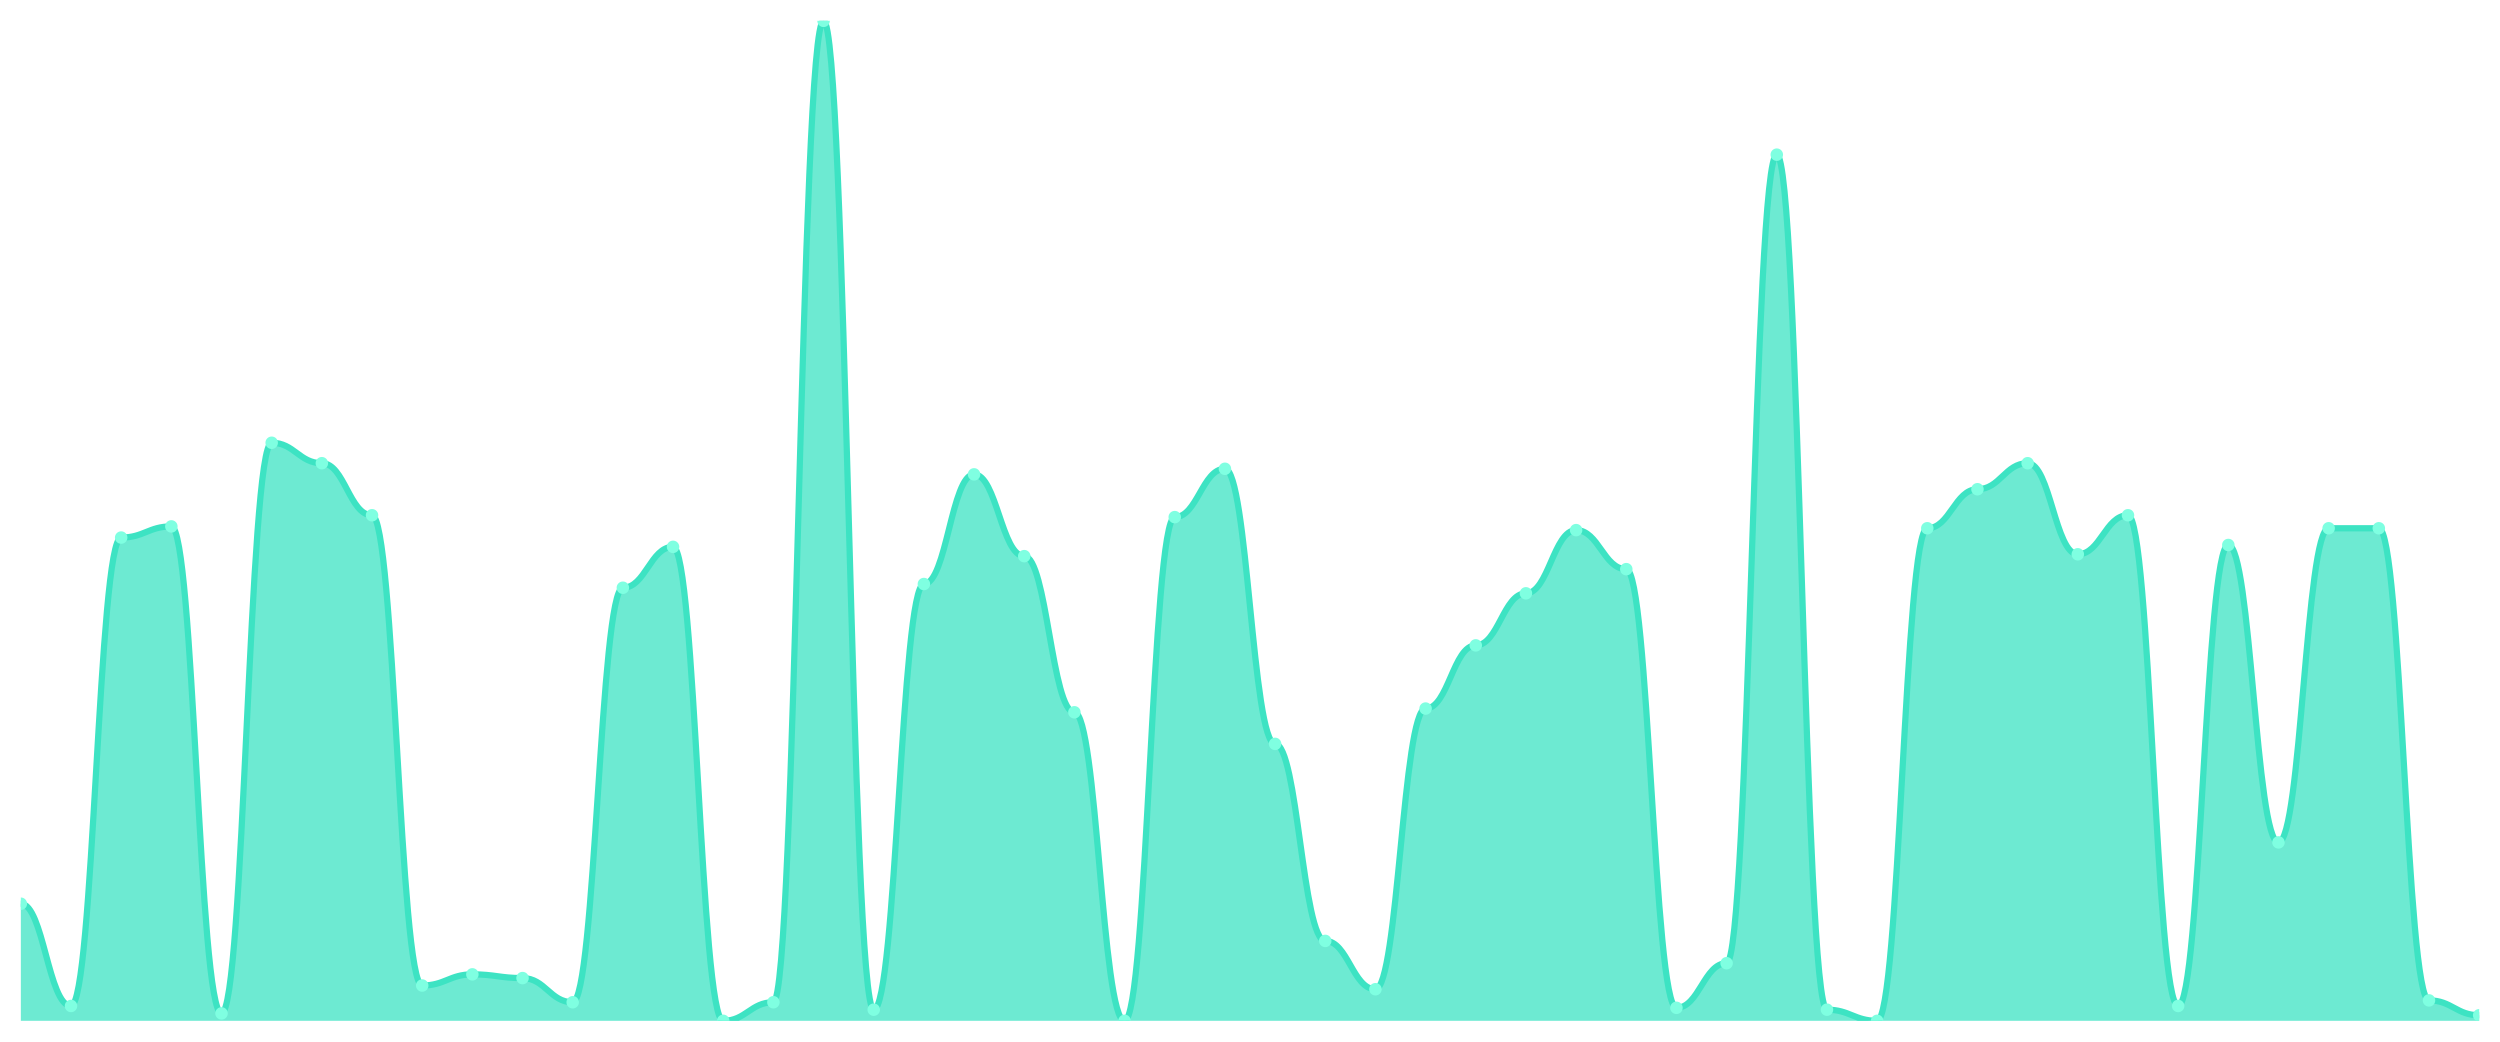
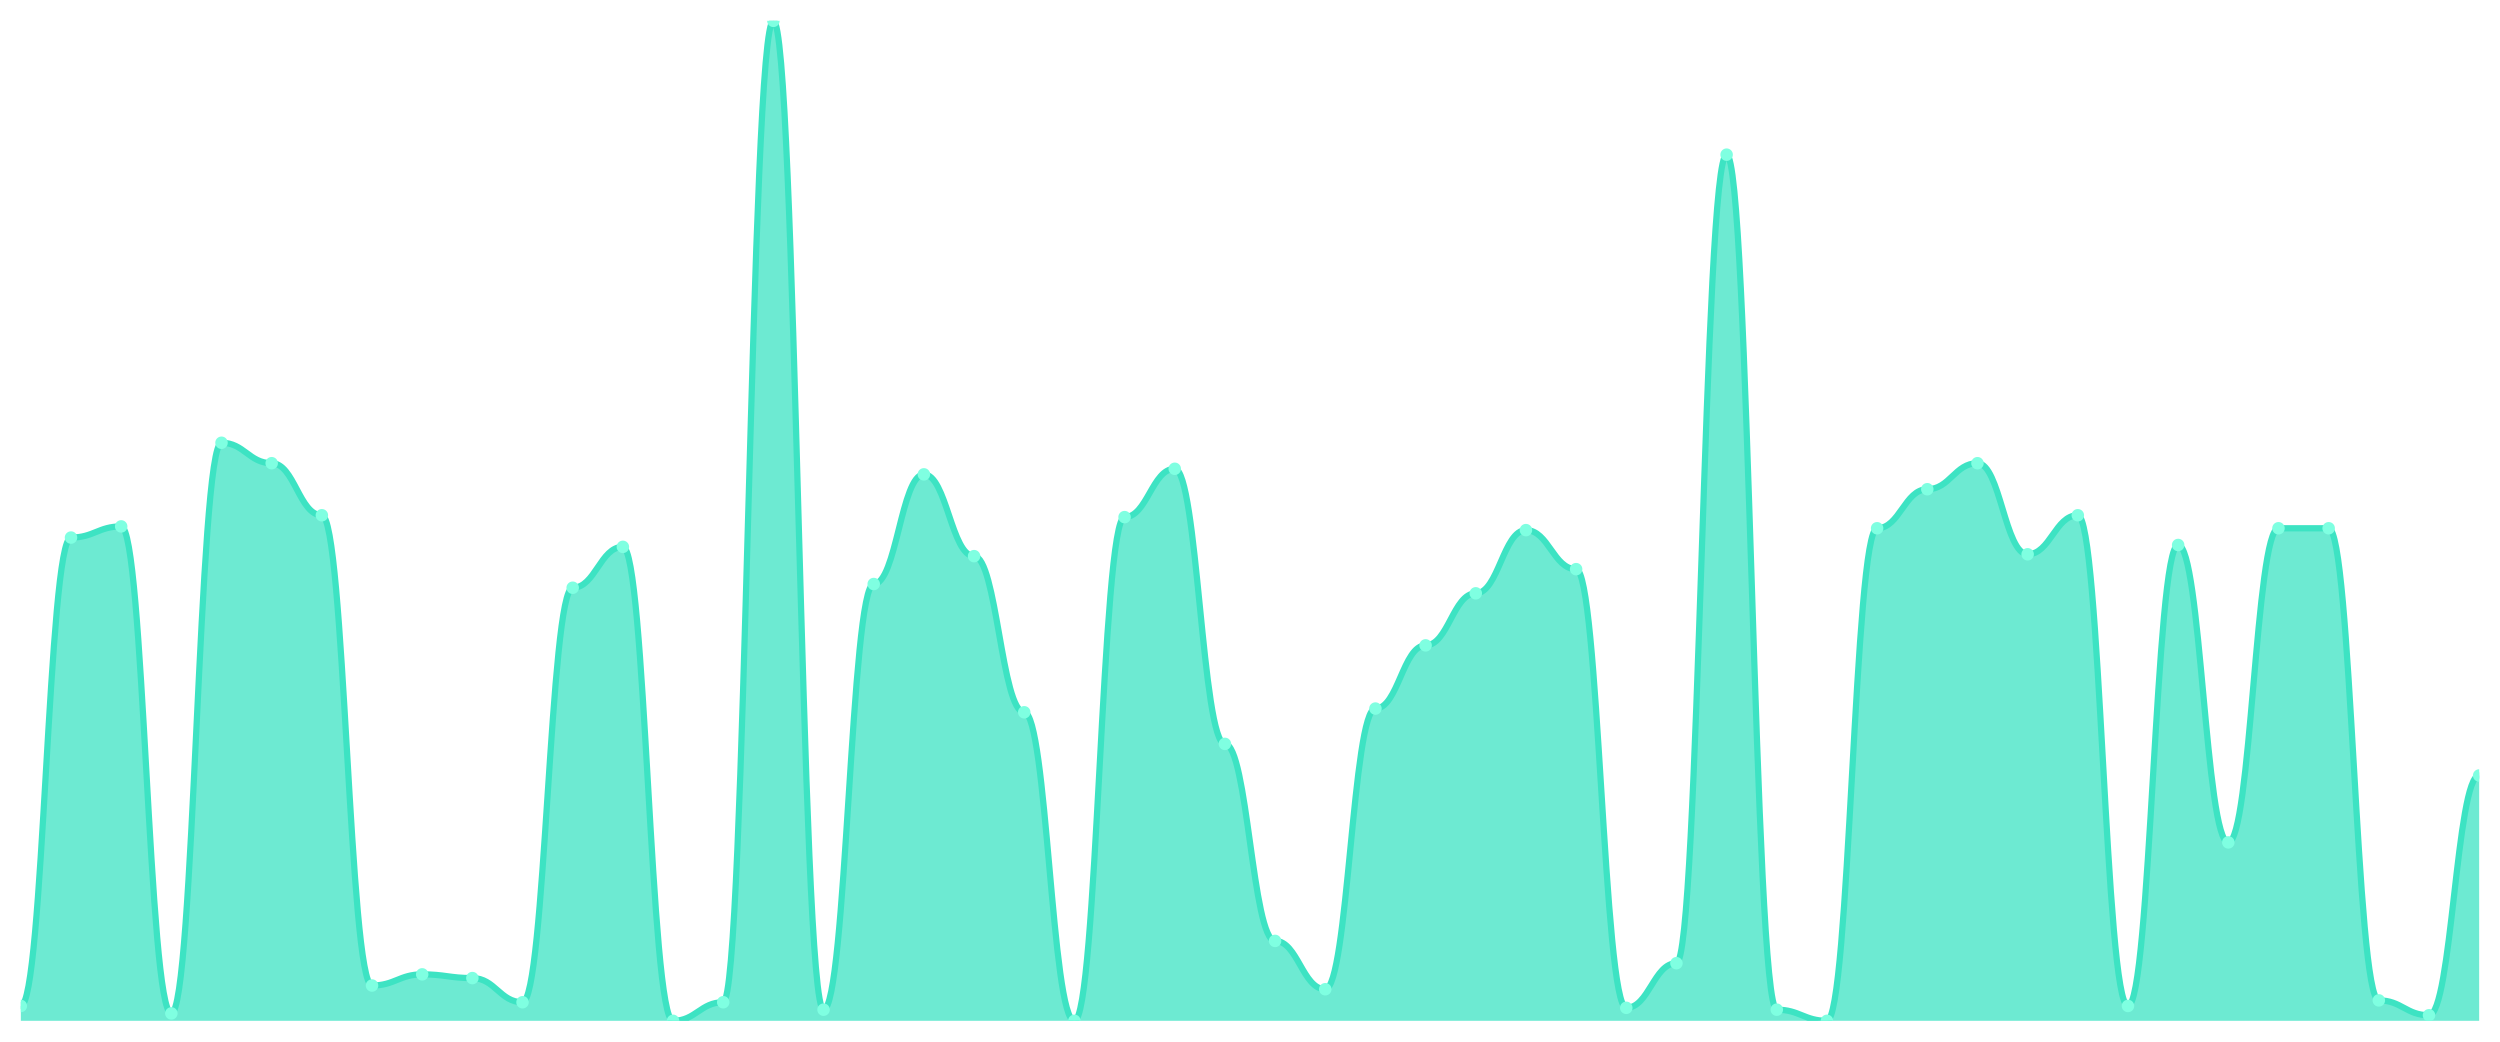
<svg xmlns="http://www.w3.org/2000/svg" viewBox="0 0 1200 500" width="1200" height="500">
  <defs>
    <clipPath id="c">
      <rect x="10" y="10" width="1180" height="480" />
    </clipPath>
  </defs>
  <rect width="1200" height="500" fill="none" />
  <g clip-path="url(#c)">
-     <path d="M 10,490 L 10,433.792 C 20.837,433.792 23.245,482.862 34.082,482.862 C 44.918,482.862 47.327,258.03 58.163,258.03 C 69,258.03 71.408,252.677 82.245,252.677 C 93.082,252.677 95.49,486.431 106.327,486.431 C 117.163,486.431 119.571,212.528 130.408,212.528 C 141.245,212.528 143.653,222.342 154.49,222.342 C 165.327,222.342 167.735,247.323 178.571,247.323 C 189.408,247.323 191.816,473.048 202.653,473.048 C 213.49,473.048 215.898,467.695 226.735,467.695 C 237.571,467.695 239.98,469.48 250.816,469.48 C 261.653,469.48 264.061,481.078 274.898,481.078 C 285.735,481.078 288.143,282.119 298.98,282.119 C 309.816,282.119 312.224,262.491 323.061,262.491 C 333.898,262.491 336.306,490 347.143,490 C 357.98,490 360.388,481.078 371.224,481.078 C 382.061,481.078 384.469,10 395.306,10 C 406.143,10 408.551,484.647 419.388,484.647 C 430.224,484.647 432.633,280.335 443.469,280.335 C 454.306,280.335 456.714,227.695 467.551,227.695 C 478.388,227.695 480.796,266.952 491.633,266.952 C 502.469,266.952 504.878,341.896 515.714,341.896 C 526.551,341.896 528.959,490 539.796,490 C 550.633,490 553.041,248.216 563.878,248.216 C 574.714,248.216 577.122,225.019 587.959,225.019 C 598.796,225.019 601.204,357.063 612.041,357.063 C 622.878,357.063 625.286,451.636 636.122,451.636 C 646.959,451.636 649.367,474.833 660.204,474.833 C 671.041,474.833 673.449,340.112 684.286,340.112 C 695.122,340.112 697.531,309.777 708.367,309.777 C 719.204,309.777 721.612,284.796 732.449,284.796 C 743.286,284.796 745.694,254.461 756.531,254.461 C 767.367,254.461 769.776,273.197 780.612,273.197 C 791.449,273.197 793.857,483.755 804.694,483.755 C 815.531,483.755 817.939,462.342 828.776,462.342 C 839.612,462.342 842.02,74.238 852.857,74.238 C 863.694,74.238 866.102,484.647 876.939,484.647 C 887.776,484.647 890.184,490 901.02,490 C 911.857,490 914.265,253.569 925.102,253.569 C 935.939,253.569 938.347,234.833 949.184,234.833 C 960.02,234.833 962.429,222.342 973.265,222.342 C 984.102,222.342 986.51,266.059 997.347,266.059 C 1008.184,266.059 1010.592,247.323 1021.429,247.323 C 1032.265,247.323 1034.673,482.862 1045.51,482.862 C 1056.347,482.862 1058.755,261.599 1069.592,261.599 C 1080.429,261.599 1082.837,404.349 1093.673,404.349 C 1104.51,404.349 1106.918,253.569 1117.755,253.569 C 1128.592,253.569 1131,253.569 1141.837,253.569 C 1152.673,253.569 1155.082,480.186 1165.918,480.186 C 1176.755,480.186 1179.163,487.323 1190,487.323 L 1190,490 Z" fill="rgba(61,227,195,0.75)" />
-     <path d="M 10,433.792 C 20.837,433.792 23.245,482.862 34.082,482.862 C 44.918,482.862 47.327,258.03 58.163,258.03 C 69,258.03 71.408,252.677 82.245,252.677 C 93.082,252.677 95.49,486.431 106.327,486.431 C 117.163,486.431 119.571,212.528 130.408,212.528 C 141.245,212.528 143.653,222.342 154.49,222.342 C 165.327,222.342 167.735,247.323 178.571,247.323 C 189.408,247.323 191.816,473.048 202.653,473.048 C 213.49,473.048 215.898,467.695 226.735,467.695 C 237.571,467.695 239.98,469.48 250.816,469.48 C 261.653,469.48 264.061,481.078 274.898,481.078 C 285.735,481.078 288.143,282.119 298.98,282.119 C 309.816,282.119 312.224,262.491 323.061,262.491 C 333.898,262.491 336.306,490 347.143,490 C 357.98,490 360.388,481.078 371.224,481.078 C 382.061,481.078 384.469,10 395.306,10 C 406.143,10 408.551,484.647 419.388,484.647 C 430.224,484.647 432.633,280.335 443.469,280.335 C 454.306,280.335 456.714,227.695 467.551,227.695 C 478.388,227.695 480.796,266.952 491.633,266.952 C 502.469,266.952 504.878,341.896 515.714,341.896 C 526.551,341.896 528.959,490 539.796,490 C 550.633,490 553.041,248.216 563.878,248.216 C 574.714,248.216 577.122,225.019 587.959,225.019 C 598.796,225.019 601.204,357.063 612.041,357.063 C 622.878,357.063 625.286,451.636 636.122,451.636 C 646.959,451.636 649.367,474.833 660.204,474.833 C 671.041,474.833 673.449,340.112 684.286,340.112 C 695.122,340.112 697.531,309.777 708.367,309.777 C 719.204,309.777 721.612,284.796 732.449,284.796 C 743.286,284.796 745.694,254.461 756.531,254.461 C 767.367,254.461 769.776,273.197 780.612,273.197 C 791.449,273.197 793.857,483.755 804.694,483.755 C 815.531,483.755 817.939,462.342 828.776,462.342 C 839.612,462.342 842.02,74.238 852.857,74.238 C 863.694,74.238 866.102,484.647 876.939,484.647 C 887.776,484.647 890.184,490 901.02,490 C 911.857,490 914.265,253.569 925.102,253.569 C 935.939,253.569 938.347,234.833 949.184,234.833 C 960.02,234.833 962.429,222.342 973.265,222.342 C 984.102,222.342 986.51,266.059 997.347,266.059 C 1008.184,266.059 1010.592,247.323 1021.429,247.323 C 1032.265,247.323 1034.673,482.862 1045.51,482.862 C 1056.347,482.862 1058.755,261.599 1069.592,261.599 C 1080.429,261.599 1082.837,404.349 1093.673,404.349 C 1104.51,404.349 1106.918,253.569 1117.755,253.569 C 1128.592,253.569 1131,253.569 1141.837,253.569 C 1152.673,253.569 1155.082,480.186 1165.918,480.186 C 1176.755,480.186 1179.163,487.323 1190,487.323" fill="none" stroke="#3de3c3" stroke-width="3" stroke-linecap="round" stroke-linejoin="round" />
-     <circle cx="10" cy="433.792" r="3" fill="#7fffe1" />
-     <circle cx="34.082" cy="482.862" r="3" fill="#7fffe1" />
-     <circle cx="58.163" cy="258.03" r="3" fill="#7fffe1" />
-     <circle cx="82.245" cy="252.677" r="3" fill="#7fffe1" />
-     <circle cx="106.327" cy="486.431" r="3" fill="#7fffe1" />
-     <circle cx="130.408" cy="212.528" r="3" fill="#7fffe1" />
-     <circle cx="154.49" cy="222.342" r="3" fill="#7fffe1" />
-     <circle cx="178.571" cy="247.323" r="3" fill="#7fffe1" />
-     <circle cx="202.653" cy="473.048" r="3" fill="#7fffe1" />
-     <circle cx="226.735" cy="467.695" r="3" fill="#7fffe1" />
-     <circle cx="250.816" cy="469.48" r="3" fill="#7fffe1" />
-     <circle cx="274.898" cy="481.078" r="3" fill="#7fffe1" />
-     <circle cx="298.98" cy="282.119" r="3" fill="#7fffe1" />
-     <circle cx="323.061" cy="262.491" r="3" fill="#7fffe1" />
-     <circle cx="347.143" cy="490" r="3" fill="#7fffe1" />
-     <circle cx="371.224" cy="481.078" r="3" fill="#7fffe1" />
-     <circle cx="395.306" cy="10" r="3" fill="#7fffe1" />
-     <circle cx="419.388" cy="484.647" r="3" fill="#7fffe1" />
-     <circle cx="443.469" cy="280.335" r="3" fill="#7fffe1" />
-     <circle cx="467.551" cy="227.695" r="3" fill="#7fffe1" />
-     <circle cx="491.633" cy="266.952" r="3" fill="#7fffe1" />
-     <circle cx="515.714" cy="341.896" r="3" fill="#7fffe1" />
-     <circle cx="539.796" cy="490" r="3" fill="#7fffe1" />
-     <circle cx="563.878" cy="248.216" r="3" fill="#7fffe1" />
-     <circle cx="587.959" cy="225.019" r="3" fill="#7fffe1" />
-     <circle cx="612.041" cy="357.063" r="3" fill="#7fffe1" />
-     <circle cx="636.122" cy="451.636" r="3" fill="#7fffe1" />
-     <circle cx="660.204" cy="474.833" r="3" fill="#7fffe1" />
-     <circle cx="684.286" cy="340.112" r="3" fill="#7fffe1" />
-     <circle cx="708.367" cy="309.777" r="3" fill="#7fffe1" />
-     <circle cx="732.449" cy="284.796" r="3" fill="#7fffe1" />
-     <circle cx="756.531" cy="254.461" r="3" fill="#7fffe1" />
-     <circle cx="780.612" cy="273.197" r="3" fill="#7fffe1" />
-     <circle cx="804.694" cy="483.755" r="3" fill="#7fffe1" />
-     <circle cx="828.776" cy="462.342" r="3" fill="#7fffe1" />
-     <circle cx="852.857" cy="74.238" r="3" fill="#7fffe1" />
-     <circle cx="876.939" cy="484.647" r="3" fill="#7fffe1" />
-     <circle cx="901.02" cy="490" r="3" fill="#7fffe1" />
-     <circle cx="925.102" cy="253.569" r="3" fill="#7fffe1" />
-     <circle cx="949.184" cy="234.833" r="3" fill="#7fffe1" />
-     <circle cx="973.265" cy="222.342" r="3" fill="#7fffe1" />
-     <circle cx="997.347" cy="266.059" r="3" fill="#7fffe1" />
-     <circle cx="1021.429" cy="247.323" r="3" fill="#7fffe1" />
-     <circle cx="1045.51" cy="482.862" r="3" fill="#7fffe1" />
-     <circle cx="1069.592" cy="261.599" r="3" fill="#7fffe1" />
-     <circle cx="1093.673" cy="404.349" r="3" fill="#7fffe1" />
+     <path d="M 10,490 L 10,482.862 C 20.837,482.862 23.245,258.03 34.082,258.03 C 44.918,258.03 47.327,252.677 58.163,252.677 C 69,252.677 71.408,486.431 82.245,486.431 C 93.082,486.431 95.49,212.528 106.327,212.528 C 117.163,212.528 119.571,222.342 130.408,222.342 C 141.245,222.342 143.653,247.323 154.49,247.323 C 165.327,247.323 167.735,473.048 178.571,473.048 C 189.408,473.048 191.816,467.695 202.653,467.695 C 213.49,467.695 215.898,469.48 226.735,469.48 C 237.571,469.48 239.98,481.078 250.816,481.078 C 261.653,481.078 264.061,282.119 274.898,282.119 C 285.735,282.119 288.143,262.491 298.98,262.491 C 309.816,262.491 312.224,490 323.061,490 C 333.898,490 336.306,481.078 347.143,481.078 C 357.98,481.078 360.388,10 371.224,10 C 382.061,10 384.469,484.647 395.306,484.647 C 406.143,484.647 408.551,280.335 419.388,280.335 C 430.224,280.335 432.633,227.695 443.469,227.695 C 454.306,227.695 456.714,266.952 467.551,266.952 C 478.388,266.952 480.796,341.896 491.633,341.896 C 502.469,341.896 504.878,490 515.714,490 C 526.551,490 528.959,248.216 539.796,248.216 C 550.633,248.216 553.041,225.019 563.878,225.019 C 574.714,225.019 577.122,357.063 587.959,357.063 C 598.796,357.063 601.204,451.636 612.041,451.636 C 622.878,451.636 625.286,474.833 636.122,474.833 C 646.959,474.833 649.367,340.112 660.204,340.112 C 671.041,340.112 673.449,309.777 684.286,309.777 C 695.122,309.777 697.531,284.796 708.367,284.796 C 719.204,284.796 721.612,254.461 732.449,254.461 C 743.286,254.461 745.694,273.197 756.531,273.197 C 767.367,273.197 769.776,483.755 780.612,483.755 C 791.449,483.755 793.857,462.342 804.694,462.342 C 815.531,462.342 817.939,74.238 828.776,74.238 C 839.612,74.238 842.02,484.647 852.857,484.647 C 863.694,484.647 866.102,490 876.939,490 C 887.776,490 890.184,253.569 901.02,253.569 C 911.857,253.569 914.265,234.833 925.102,234.833 C 935.939,234.833 938.347,222.342 949.184,222.342 C 960.02,222.342 962.429,266.059 973.265,266.059 C 984.102,266.059 986.51,247.323 997.347,247.323 C 1008.184,247.323 1010.592,482.862 1021.429,482.862 C 1032.265,482.862 1034.673,261.599 1045.51,261.599 C 1056.347,261.599 1058.755,404.349 1069.592,404.349 C 1080.429,404.349 1082.837,253.569 1093.673,253.569 C 1104.51,253.569 1106.918,253.569 1117.755,253.569 C 1128.592,253.569 1131,480.186 1141.837,480.186 C 1152.673,480.186 1155.082,487.323 1165.918,487.323 C 1176.755,487.323 1179.163,372.23 1190,372.23 L 1190,490 Z" fill="rgba(61,227,195,0.75)" />
+     <path d="M 10,482.862 C 20.837,482.862 23.245,258.03 34.082,258.03 C 44.918,258.03 47.327,252.677 58.163,252.677 C 69,252.677 71.408,486.431 82.245,486.431 C 93.082,486.431 95.49,212.528 106.327,212.528 C 117.163,212.528 119.571,222.342 130.408,222.342 C 141.245,222.342 143.653,247.323 154.49,247.323 C 165.327,247.323 167.735,473.048 178.571,473.048 C 189.408,473.048 191.816,467.695 202.653,467.695 C 213.49,467.695 215.898,469.48 226.735,469.48 C 237.571,469.48 239.98,481.078 250.816,481.078 C 261.653,481.078 264.061,282.119 274.898,282.119 C 285.735,282.119 288.143,262.491 298.98,262.491 C 309.816,262.491 312.224,490 323.061,490 C 333.898,490 336.306,481.078 347.143,481.078 C 357.98,481.078 360.388,10 371.224,10 C 382.061,10 384.469,484.647 395.306,484.647 C 406.143,484.647 408.551,280.335 419.388,280.335 C 430.224,280.335 432.633,227.695 443.469,227.695 C 454.306,227.695 456.714,266.952 467.551,266.952 C 478.388,266.952 480.796,341.896 491.633,341.896 C 502.469,341.896 504.878,490 515.714,490 C 526.551,490 528.959,248.216 539.796,248.216 C 550.633,248.216 553.041,225.019 563.878,225.019 C 574.714,225.019 577.122,357.063 587.959,357.063 C 598.796,357.063 601.204,451.636 612.041,451.636 C 622.878,451.636 625.286,474.833 636.122,474.833 C 646.959,474.833 649.367,340.112 660.204,340.112 C 671.041,340.112 673.449,309.777 684.286,309.777 C 695.122,309.777 697.531,284.796 708.367,284.796 C 719.204,284.796 721.612,254.461 732.449,254.461 C 743.286,254.461 745.694,273.197 756.531,273.197 C 767.367,273.197 769.776,483.755 780.612,483.755 C 791.449,483.755 793.857,462.342 804.694,462.342 C 815.531,462.342 817.939,74.238 828.776,74.238 C 839.612,74.238 842.02,484.647 852.857,484.647 C 863.694,484.647 866.102,490 876.939,490 C 887.776,490 890.184,253.569 901.02,253.569 C 911.857,253.569 914.265,234.833 925.102,234.833 C 935.939,234.833 938.347,222.342 949.184,222.342 C 960.02,222.342 962.429,266.059 973.265,266.059 C 984.102,266.059 986.51,247.323 997.347,247.323 C 1008.184,247.323 1010.592,482.862 1021.429,482.862 C 1032.265,482.862 1034.673,261.599 1045.51,261.599 C 1056.347,261.599 1058.755,404.349 1069.592,404.349 C 1080.429,404.349 1082.837,253.569 1093.673,253.569 C 1104.51,253.569 1106.918,253.569 1117.755,253.569 C 1128.592,253.569 1131,480.186 1141.837,480.186 C 1152.673,480.186 1155.082,487.323 1165.918,487.323 C 1176.755,487.323 1179.163,372.23 1190,372.23" fill="none" stroke="#3de3c3" stroke-width="3" stroke-linecap="round" stroke-linejoin="round" />
+     <circle cx="10" cy="482.862" r="3" fill="#7fffe1" />
+     <circle cx="34.082" cy="258.03" r="3" fill="#7fffe1" />
+     <circle cx="58.163" cy="252.677" r="3" fill="#7fffe1" />
+     <circle cx="82.245" cy="486.431" r="3" fill="#7fffe1" />
+     <circle cx="106.327" cy="212.528" r="3" fill="#7fffe1" />
+     <circle cx="130.408" cy="222.342" r="3" fill="#7fffe1" />
+     <circle cx="154.49" cy="247.323" r="3" fill="#7fffe1" />
+     <circle cx="178.571" cy="473.048" r="3" fill="#7fffe1" />
+     <circle cx="202.653" cy="467.695" r="3" fill="#7fffe1" />
+     <circle cx="226.735" cy="469.48" r="3" fill="#7fffe1" />
+     <circle cx="250.816" cy="481.078" r="3" fill="#7fffe1" />
+     <circle cx="274.898" cy="282.119" r="3" fill="#7fffe1" />
+     <circle cx="298.98" cy="262.491" r="3" fill="#7fffe1" />
+     <circle cx="323.061" cy="490" r="3" fill="#7fffe1" />
+     <circle cx="347.143" cy="481.078" r="3" fill="#7fffe1" />
+     <circle cx="371.224" cy="10" r="3" fill="#7fffe1" />
+     <circle cx="395.306" cy="484.647" r="3" fill="#7fffe1" />
+     <circle cx="419.388" cy="280.335" r="3" fill="#7fffe1" />
+     <circle cx="443.469" cy="227.695" r="3" fill="#7fffe1" />
+     <circle cx="467.551" cy="266.952" r="3" fill="#7fffe1" />
+     <circle cx="491.633" cy="341.896" r="3" fill="#7fffe1" />
+     <circle cx="515.714" cy="490" r="3" fill="#7fffe1" />
+     <circle cx="539.796" cy="248.216" r="3" fill="#7fffe1" />
+     <circle cx="563.878" cy="225.019" r="3" fill="#7fffe1" />
+     <circle cx="587.959" cy="357.063" r="3" fill="#7fffe1" />
+     <circle cx="612.041" cy="451.636" r="3" fill="#7fffe1" />
+     <circle cx="636.122" cy="474.833" r="3" fill="#7fffe1" />
+     <circle cx="660.204" cy="340.112" r="3" fill="#7fffe1" />
+     <circle cx="684.286" cy="309.777" r="3" fill="#7fffe1" />
+     <circle cx="708.367" cy="284.796" r="3" fill="#7fffe1" />
+     <circle cx="732.449" cy="254.461" r="3" fill="#7fffe1" />
+     <circle cx="756.531" cy="273.197" r="3" fill="#7fffe1" />
+     <circle cx="780.612" cy="483.755" r="3" fill="#7fffe1" />
+     <circle cx="804.694" cy="462.342" r="3" fill="#7fffe1" />
+     <circle cx="828.776" cy="74.238" r="3" fill="#7fffe1" />
+     <circle cx="852.857" cy="484.647" r="3" fill="#7fffe1" />
+     <circle cx="876.939" cy="490" r="3" fill="#7fffe1" />
+     <circle cx="901.02" cy="253.569" r="3" fill="#7fffe1" />
+     <circle cx="925.102" cy="234.833" r="3" fill="#7fffe1" />
+     <circle cx="949.184" cy="222.342" r="3" fill="#7fffe1" />
+     <circle cx="973.265" cy="266.059" r="3" fill="#7fffe1" />
+     <circle cx="997.347" cy="247.323" r="3" fill="#7fffe1" />
+     <circle cx="1021.429" cy="482.862" r="3" fill="#7fffe1" />
+     <circle cx="1045.51" cy="261.599" r="3" fill="#7fffe1" />
+     <circle cx="1069.592" cy="404.349" r="3" fill="#7fffe1" />
+     <circle cx="1093.673" cy="253.569" r="3" fill="#7fffe1" />
    <circle cx="1117.755" cy="253.569" r="3" fill="#7fffe1" />
-     <circle cx="1141.837" cy="253.569" r="3" fill="#7fffe1" />
-     <circle cx="1165.918" cy="480.186" r="3" fill="#7fffe1" />
-     <circle cx="1190" cy="487.323" r="3" fill="#7fffe1" />
+     <circle cx="1141.837" cy="480.186" r="3" fill="#7fffe1" />
+     <circle cx="1165.918" cy="487.323" r="3" fill="#7fffe1" />
+     <circle cx="1190" cy="372.23" r="3" fill="#7fffe1" />
  </g>
</svg>
